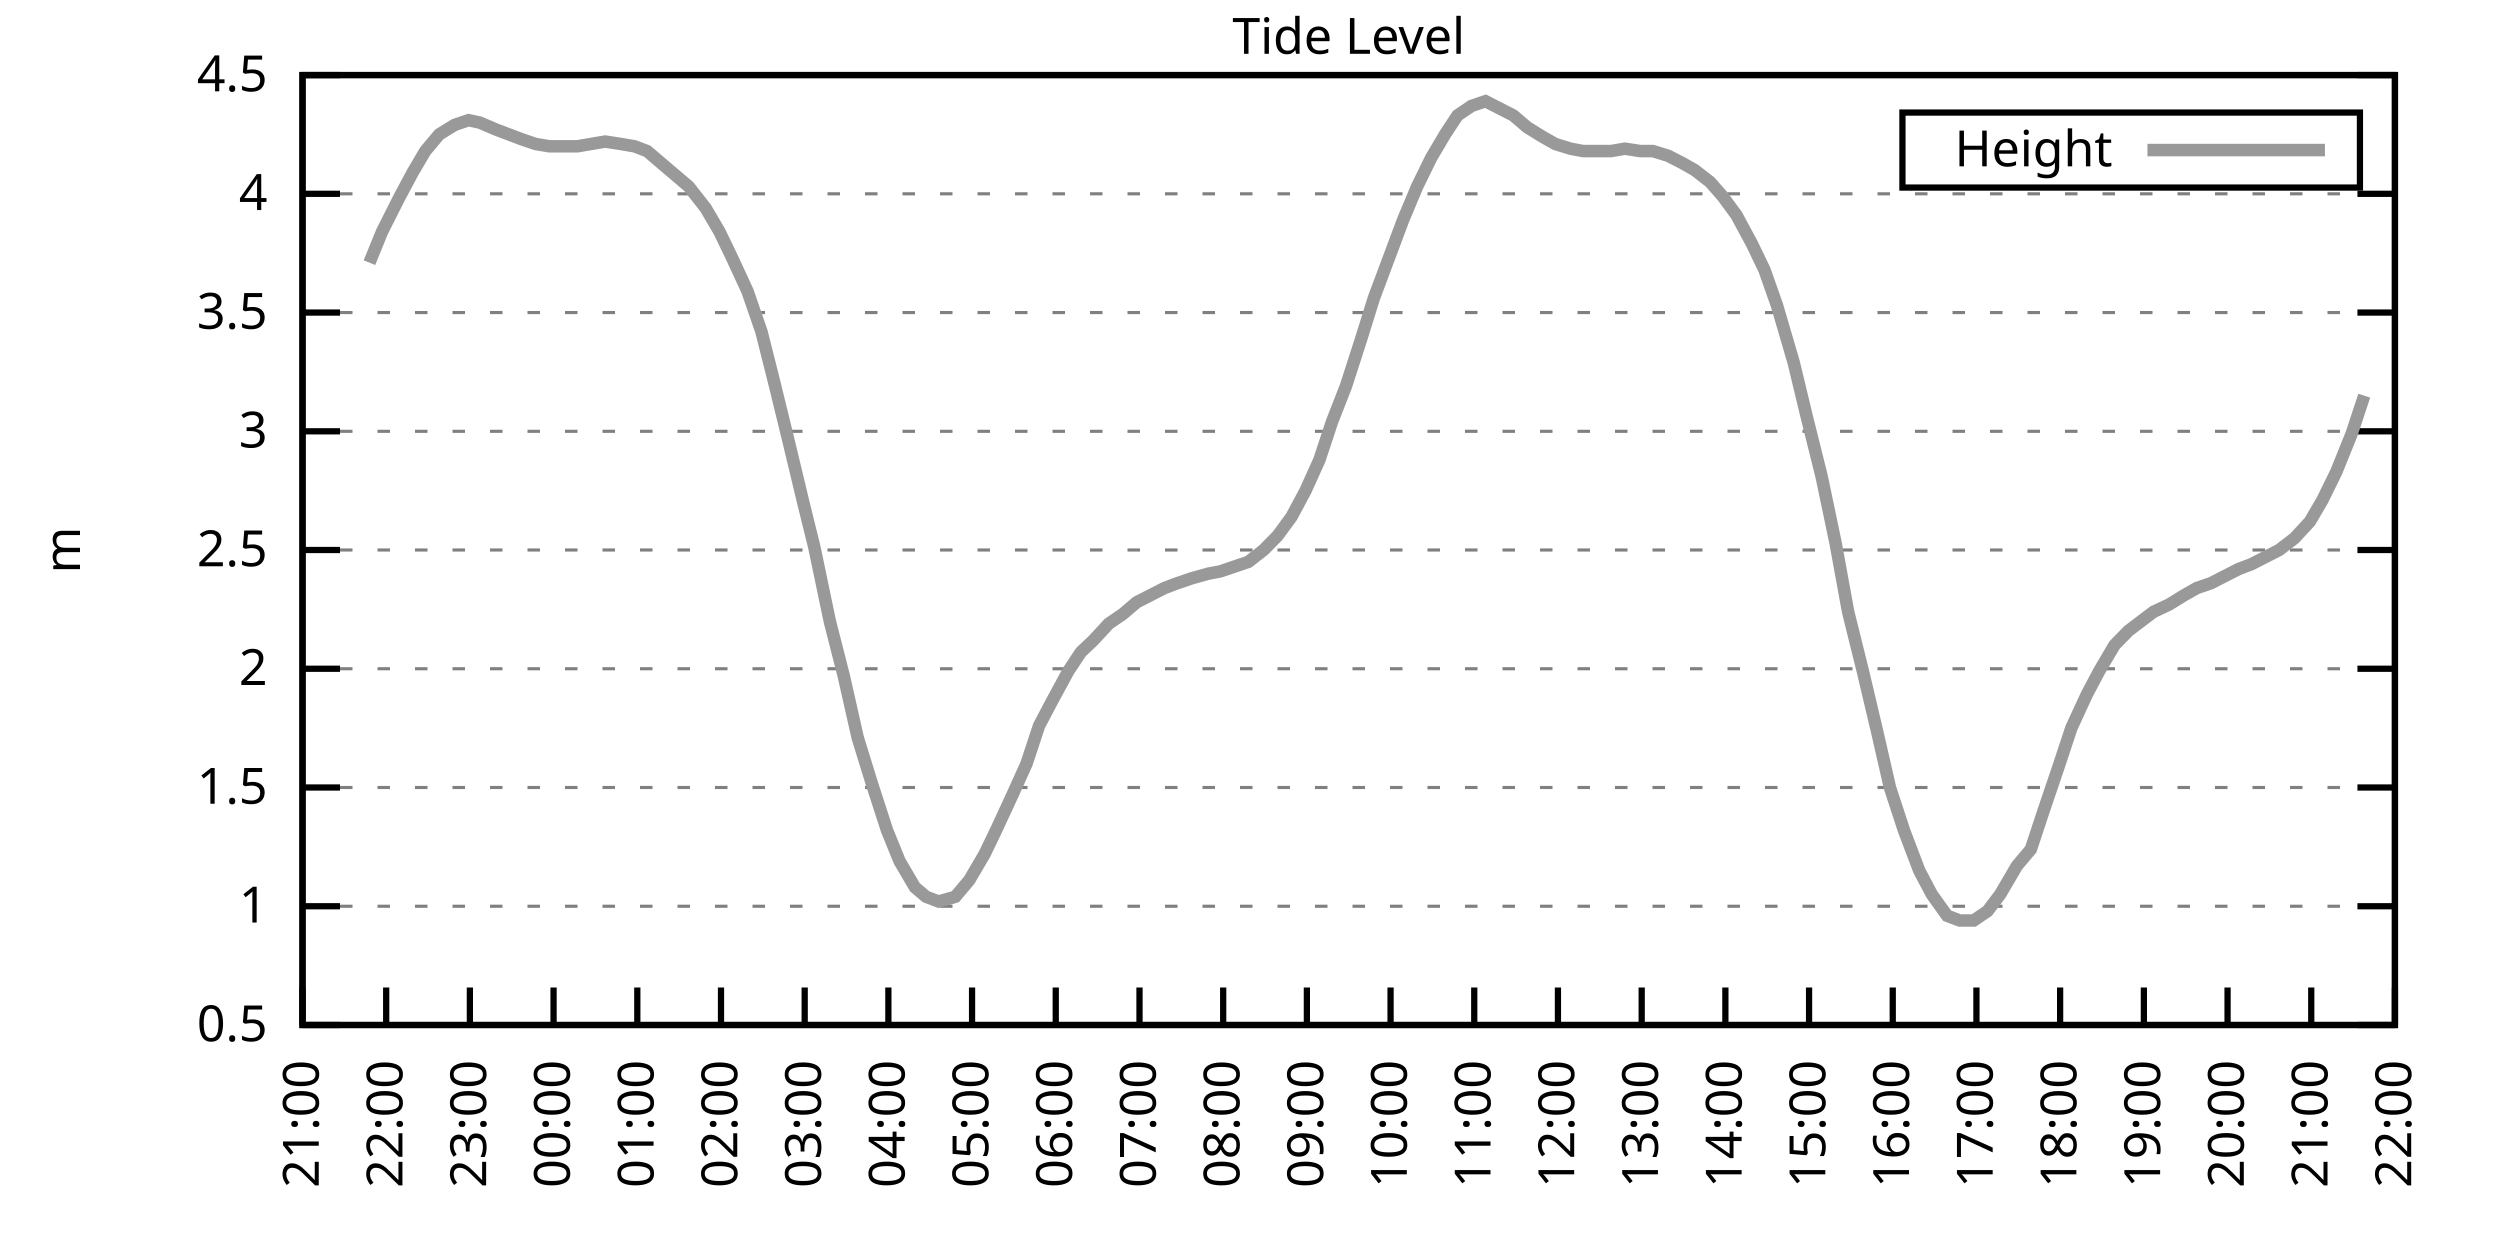
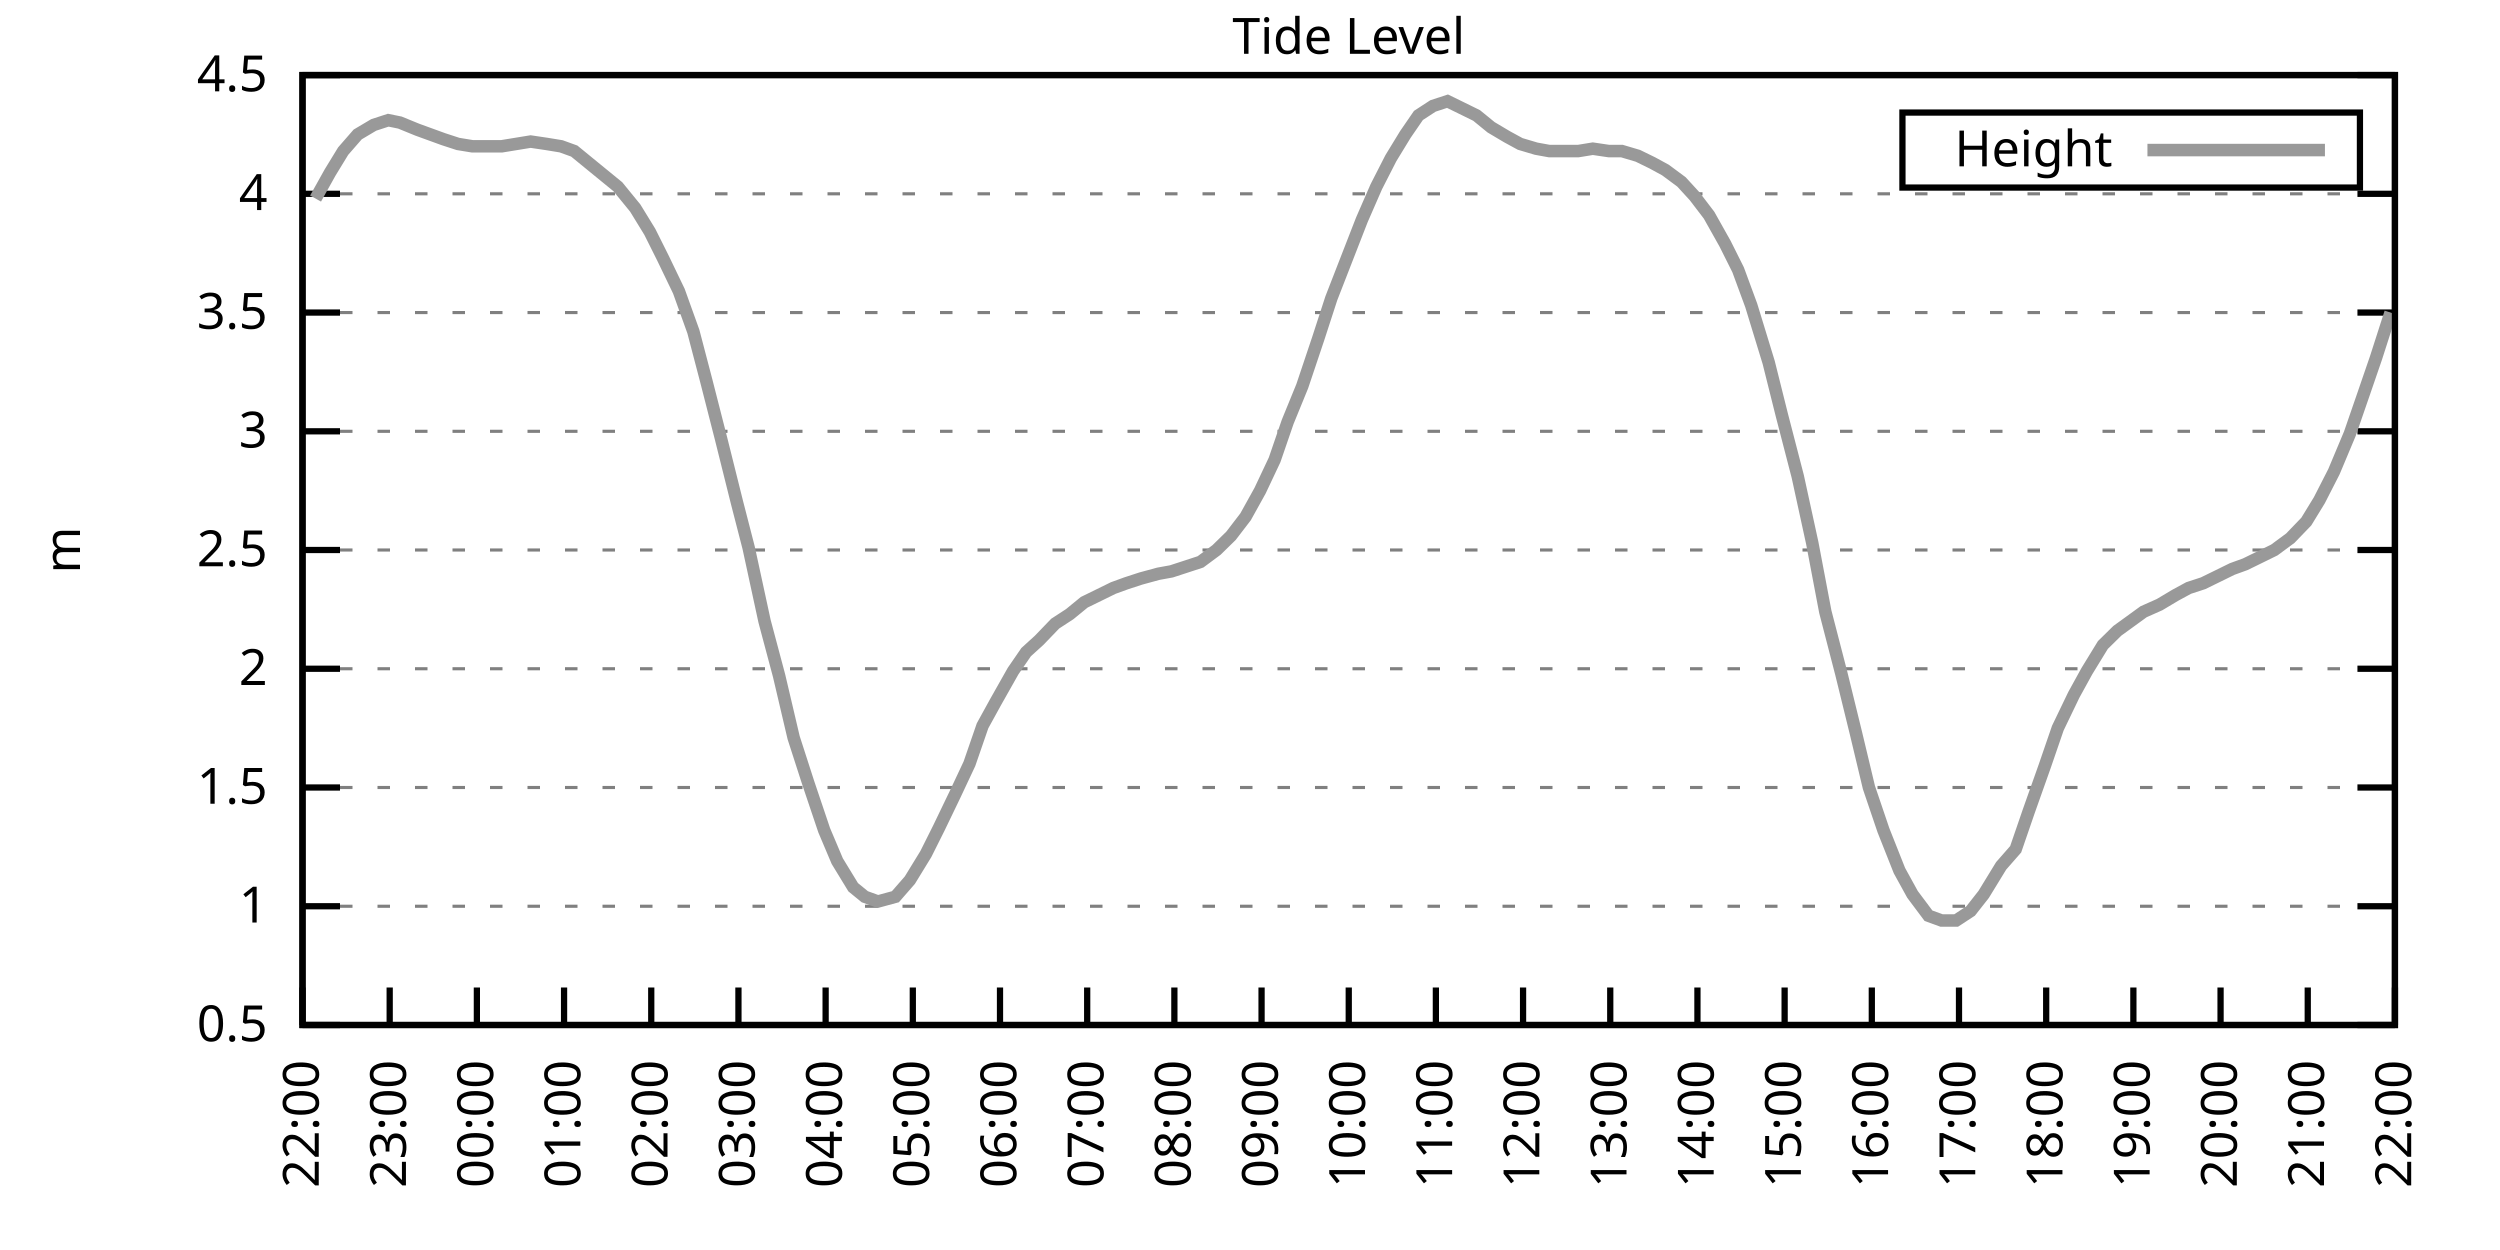
<svg xmlns="http://www.w3.org/2000/svg" xmlns:xlink="http://www.w3.org/1999/xlink" width="400" height="200" viewBox="0 0 400 200">
  <g id="gnuplot_canvas">
    <rect x="0" y="0" width="400" height="200" fill="none" />
    <defs>
      <circle id="gpDot" r="0.5" stroke-width="0.5" stroke="currentColor" />
      <path id="gpPt0" stroke-width="0.333" stroke="currentColor" d="M-1,0 h2 M0,-1 v2" />
      <path id="gpPt1" stroke-width="0.333" stroke="currentColor" d="M-1,-1 L1,1 M1,-1 L-1,1" />
      <path id="gpPt2" stroke-width="0.333" stroke="currentColor" d="M-1,0 L1,0 M0,-1 L0,1 M-1,-1 L1,1 M-1,1 L1,-1" />
      <rect id="gpPt3" stroke-width="0.333" stroke="currentColor" x="-1" y="-1" width="2" height="2" />
      <rect id="gpPt4" stroke-width="0.333" stroke="currentColor" fill="currentColor" x="-1" y="-1" width="2" height="2" />
      <circle id="gpPt5" stroke-width="0.333" stroke="currentColor" cx="0" cy="0" r="1" />
      <use xlink:href="#gpPt5" id="gpPt6" fill="currentColor" stroke="none" />
      <path id="gpPt7" stroke-width="0.333" stroke="currentColor" d="M0,-1.33 L-1.33,0.67 L1.33,0.67 z" />
      <use xlink:href="#gpPt7" id="gpPt8" fill="currentColor" stroke="none" />
      <use xlink:href="#gpPt7" id="gpPt9" stroke="currentColor" transform="rotate(180)" />
      <use xlink:href="#gpPt9" id="gpPt10" fill="currentColor" stroke="none" />
      <use xlink:href="#gpPt3" id="gpPt11" stroke="currentColor" transform="rotate(45)" />
      <use xlink:href="#gpPt11" id="gpPt12" fill="currentColor" stroke="none" />
      <path id="gpPt13" stroke-width="0.333" stroke="currentColor" d="M0,1.330 L1.265,0.411 L0.782,-1.067 L-0.782,-1.076 L-1.265,0.411 z" />
      <use xlink:href="#gpPt13" id="gpPt14" fill="currentColor" stroke="none" />
      <filter id="textbox" filterUnits="objectBoundingBox" x="0" y="0" height="1" width="1">
        <feFlood flood-color="white" flood-opacity="1" result="bgnd" />
        <feComposite in="SourceGraphic" in2="bgnd" operator="atop" />
      </filter>
      <filter id="greybox" filterUnits="objectBoundingBox" x="0" y="0" height="1" width="1">
        <feFlood flood-color="lightgrey" flood-opacity="1" result="grey" />
        <feComposite in="SourceGraphic" in2="grey" operator="atop" />
      </filter>
    </defs>
    <g fill="none" color="white" stroke="currentColor" stroke-width="1.00" stroke-linecap="butt" stroke-linejoin="miter">
</g>
    <g fill="none" color="black" stroke="currentColor" stroke-width="1.00" stroke-linecap="butt" stroke-linejoin="miter">
      <g stroke="none" shape-rendering="crispEdges">
        <polygon fill="rgb(255, 255, 255)" points="48.40,164.00 383.18,164.00 383.18,12.02 48.40,12.02 " />
      </g>
    </g>
    <g fill="none" color="black" stroke="currentColor" stroke-width="1.00" stroke-linecap="butt" stroke-linejoin="miter">
</g>
    <g fill="none" color="black" stroke="black" stroke-width="0.50" stroke-linecap="butt" stroke-linejoin="miter">
</g>
    <g fill="none" color="gray" stroke="currentColor" stroke-width="0.50" stroke-linecap="butt" stroke-linejoin="miter">
      <path stroke="gray" stroke-dasharray="2,4" class="gridline" d="M48.40,164.00 L383.19,164.00  " />
    </g>
    <g fill="none" color="gray" stroke="gray" stroke-width="1.00" stroke-linecap="butt" stroke-linejoin="miter">
</g>
    <g fill="none" color="black" stroke="currentColor" stroke-width="1.00" stroke-linecap="butt" stroke-linejoin="miter">
      <path stroke="black" d="M48.40,164.00 L54.40,164.00 M383.19,164.00 L377.19,164.00  " />
      <g transform="translate(42.80,166.60)" stroke="none" fill="black" font-family="Sans" font-size="8.00" text-anchor="end">
        <text>
          <tspan font-family="Sans"> 0.5</tspan>
        </text>
      </g>
    </g>
    <g fill="none" color="black" stroke="currentColor" stroke-width="1.00" stroke-linecap="butt" stroke-linejoin="miter">
</g>
    <g fill="none" color="black" stroke="black" stroke-width="0.50" stroke-linecap="butt" stroke-linejoin="miter">
</g>
    <g fill="none" color="gray" stroke="currentColor" stroke-width="0.50" stroke-linecap="butt" stroke-linejoin="miter">
      <path stroke="gray" stroke-dasharray="2,4" class="gridline" d="M48.40,145.00 L383.19,145.00  " />
    </g>
    <g fill="none" color="gray" stroke="gray" stroke-width="1.00" stroke-linecap="butt" stroke-linejoin="miter">
</g>
    <g fill="none" color="black" stroke="currentColor" stroke-width="1.00" stroke-linecap="butt" stroke-linejoin="miter">
      <path stroke="black" d="M48.40,145.00 L54.40,145.00 M383.19,145.00 L377.19,145.00  " />
      <g transform="translate(42.80,147.60)" stroke="none" fill="black" font-family="Sans" font-size="8.00" text-anchor="end">
        <text>
          <tspan font-family="Sans"> 1</tspan>
        </text>
      </g>
    </g>
    <g fill="none" color="black" stroke="currentColor" stroke-width="1.00" stroke-linecap="butt" stroke-linejoin="miter">
</g>
    <g fill="none" color="black" stroke="black" stroke-width="0.50" stroke-linecap="butt" stroke-linejoin="miter">
</g>
    <g fill="none" color="gray" stroke="currentColor" stroke-width="0.50" stroke-linecap="butt" stroke-linejoin="miter">
      <path stroke="gray" stroke-dasharray="2,4" class="gridline" d="M48.40,126.00 L383.19,126.00  " />
    </g>
    <g fill="none" color="gray" stroke="gray" stroke-width="1.00" stroke-linecap="butt" stroke-linejoin="miter">
</g>
    <g fill="none" color="black" stroke="currentColor" stroke-width="1.00" stroke-linecap="butt" stroke-linejoin="miter">
      <path stroke="black" d="M48.40,126.00 L54.40,126.00 M383.19,126.00 L377.19,126.00  " />
      <g transform="translate(42.80,128.60)" stroke="none" fill="black" font-family="Sans" font-size="8.00" text-anchor="end">
        <text>
          <tspan font-family="Sans"> 1.5</tspan>
        </text>
      </g>
    </g>
    <g fill="none" color="black" stroke="currentColor" stroke-width="1.00" stroke-linecap="butt" stroke-linejoin="miter">
</g>
    <g fill="none" color="black" stroke="black" stroke-width="0.50" stroke-linecap="butt" stroke-linejoin="miter">
</g>
    <g fill="none" color="gray" stroke="currentColor" stroke-width="0.50" stroke-linecap="butt" stroke-linejoin="miter">
      <path stroke="gray" stroke-dasharray="2,4" class="gridline" d="M48.40,107.00 L383.19,107.00  " />
    </g>
    <g fill="none" color="gray" stroke="gray" stroke-width="1.00" stroke-linecap="butt" stroke-linejoin="miter">
</g>
    <g fill="none" color="black" stroke="currentColor" stroke-width="1.00" stroke-linecap="butt" stroke-linejoin="miter">
      <path stroke="black" d="M48.40,107.00 L54.40,107.00 M383.19,107.00 L377.19,107.00  " />
      <g transform="translate(42.80,109.60)" stroke="none" fill="black" font-family="Sans" font-size="8.00" text-anchor="end">
        <text>
          <tspan font-family="Sans"> 2</tspan>
        </text>
      </g>
    </g>
    <g fill="none" color="black" stroke="currentColor" stroke-width="1.00" stroke-linecap="butt" stroke-linejoin="miter">
</g>
    <g fill="none" color="black" stroke="black" stroke-width="0.50" stroke-linecap="butt" stroke-linejoin="miter">
</g>
    <g fill="none" color="gray" stroke="currentColor" stroke-width="0.50" stroke-linecap="butt" stroke-linejoin="miter">
      <path stroke="gray" stroke-dasharray="2,4" class="gridline" d="M48.40,88.00 L383.19,88.00  " />
    </g>
    <g fill="none" color="gray" stroke="gray" stroke-width="1.00" stroke-linecap="butt" stroke-linejoin="miter">
</g>
    <g fill="none" color="black" stroke="currentColor" stroke-width="1.00" stroke-linecap="butt" stroke-linejoin="miter">
      <path stroke="black" d="M48.40,88.00 L54.40,88.00 M383.19,88.00 L377.19,88.00  " />
      <g transform="translate(42.80,90.60)" stroke="none" fill="black" font-family="Sans" font-size="8.00" text-anchor="end">
        <text>
          <tspan font-family="Sans"> 2.5</tspan>
        </text>
      </g>
    </g>
    <g fill="none" color="black" stroke="currentColor" stroke-width="1.00" stroke-linecap="butt" stroke-linejoin="miter">
</g>
    <g fill="none" color="black" stroke="black" stroke-width="0.50" stroke-linecap="butt" stroke-linejoin="miter">
</g>
    <g fill="none" color="gray" stroke="currentColor" stroke-width="0.50" stroke-linecap="butt" stroke-linejoin="miter">
      <path stroke="gray" stroke-dasharray="2,4" class="gridline" d="M48.40,69.01 L383.19,69.01  " />
    </g>
    <g fill="none" color="gray" stroke="gray" stroke-width="1.00" stroke-linecap="butt" stroke-linejoin="miter">
</g>
    <g fill="none" color="black" stroke="currentColor" stroke-width="1.00" stroke-linecap="butt" stroke-linejoin="miter">
      <path stroke="black" d="M48.40,69.01 L54.40,69.01 M383.19,69.01 L377.19,69.01  " />
      <g transform="translate(42.80,71.61)" stroke="none" fill="black" font-family="Sans" font-size="8.00" text-anchor="end">
        <text>
          <tspan font-family="Sans"> 3</tspan>
        </text>
      </g>
    </g>
    <g fill="none" color="black" stroke="currentColor" stroke-width="1.00" stroke-linecap="butt" stroke-linejoin="miter">
</g>
    <g fill="none" color="black" stroke="black" stroke-width="0.50" stroke-linecap="butt" stroke-linejoin="miter">
</g>
    <g fill="none" color="gray" stroke="currentColor" stroke-width="0.50" stroke-linecap="butt" stroke-linejoin="miter">
      <path stroke="gray" stroke-dasharray="2,4" class="gridline" d="M48.40,50.01 L383.19,50.01  " />
    </g>
    <g fill="none" color="gray" stroke="gray" stroke-width="1.00" stroke-linecap="butt" stroke-linejoin="miter">
</g>
    <g fill="none" color="black" stroke="currentColor" stroke-width="1.00" stroke-linecap="butt" stroke-linejoin="miter">
      <path stroke="black" d="M48.40,50.01 L54.40,50.01 M383.19,50.01 L377.19,50.01  " />
      <g transform="translate(42.80,52.61)" stroke="none" fill="black" font-family="Sans" font-size="8.00" text-anchor="end">
        <text>
          <tspan font-family="Sans"> 3.5</tspan>
        </text>
      </g>
    </g>
    <g fill="none" color="black" stroke="currentColor" stroke-width="1.00" stroke-linecap="butt" stroke-linejoin="miter">
</g>
    <g fill="none" color="black" stroke="black" stroke-width="0.50" stroke-linecap="butt" stroke-linejoin="miter">
</g>
    <g fill="none" color="gray" stroke="currentColor" stroke-width="0.50" stroke-linecap="butt" stroke-linejoin="miter">
      <path stroke="gray" stroke-dasharray="2,4" class="gridline" d="M48.40,31.01 L383.19,31.01  " />
    </g>
    <g fill="none" color="gray" stroke="gray" stroke-width="1.00" stroke-linecap="butt" stroke-linejoin="miter">
</g>
    <g fill="none" color="black" stroke="currentColor" stroke-width="1.00" stroke-linecap="butt" stroke-linejoin="miter">
      <path stroke="black" d="M48.40,31.01 L54.40,31.01 M383.19,31.01 L377.19,31.01  " />
      <g transform="translate(42.80,33.61)" stroke="none" fill="black" font-family="Sans" font-size="8.00" text-anchor="end">
        <text>
          <tspan font-family="Sans"> 4</tspan>
        </text>
      </g>
    </g>
    <g fill="none" color="black" stroke="currentColor" stroke-width="1.00" stroke-linecap="butt" stroke-linejoin="miter">
</g>
    <g fill="none" color="black" stroke="black" stroke-width="0.50" stroke-linecap="butt" stroke-linejoin="miter">
</g>
    <g fill="none" color="gray" stroke="currentColor" stroke-width="0.50" stroke-linecap="butt" stroke-linejoin="miter">
      <path stroke="gray" stroke-dasharray="2,4" class="gridline" d="M48.40,12.01 L383.19,12.01  " />
    </g>
    <g fill="none" color="gray" stroke="gray" stroke-width="1.00" stroke-linecap="butt" stroke-linejoin="miter">
</g>
    <g fill="none" color="black" stroke="currentColor" stroke-width="1.00" stroke-linecap="butt" stroke-linejoin="miter">
      <path stroke="black" d="M48.40,12.01 L54.40,12.01 M383.19,12.01 L377.19,12.01  " />
      <g transform="translate(42.80,14.61)" stroke="none" fill="black" font-family="Sans" font-size="8.00" text-anchor="end">
        <text>
          <tspan font-family="Sans"> 4.5</tspan>
        </text>
      </g>
    </g>
    <g fill="none" color="black" stroke="currentColor" stroke-width="1.00" stroke-linecap="butt" stroke-linejoin="miter">
      <path stroke="black" d="M48.40,164.00 L48.40,158.00  " />
      <g transform="translate(51.00,169.60) rotate(270.00)" stroke="none" fill="black" font-family="Sans" font-size="8.00" text-anchor="end">
        <text>
-           <tspan font-family="Sans">21:00</tspan>
-         </text>
-       </g>
-     </g>
-     <g fill="none" color="black" stroke="currentColor" stroke-width="1.00" stroke-linecap="butt" stroke-linejoin="miter">
-       <path stroke="black" d="M61.79,164.00 L61.79,158.00  " />
-       <g transform="translate(64.39,169.60) rotate(270.00)" stroke="none" fill="black" font-family="Sans" font-size="8.00" text-anchor="end">
-         <text>
          <tspan font-family="Sans">22:00</tspan>
        </text>
      </g>
    </g>
    <g fill="none" color="black" stroke="currentColor" stroke-width="1.00" stroke-linecap="butt" stroke-linejoin="miter">
-       <path stroke="black" d="M75.18,164.00 L75.18,158.00  " />
-       <g transform="translate(77.78,169.60) rotate(270.00)" stroke="none" fill="black" font-family="Sans" font-size="8.00" text-anchor="end">
+       <path stroke="black" d="M62.35,164.00 L62.35,158.00  " />
+       <g transform="translate(64.95,169.60) rotate(270.00)" stroke="none" fill="black" font-family="Sans" font-size="8.00" text-anchor="end">
        <text>
          <tspan font-family="Sans">23:00</tspan>
        </text>
      </g>
    </g>
    <g fill="none" color="black" stroke="currentColor" stroke-width="1.00" stroke-linecap="butt" stroke-linejoin="miter">
-       <path stroke="black" d="M88.57,164.00 L88.57,158.00  " />
-       <g transform="translate(91.17,169.60) rotate(270.00)" stroke="none" fill="black" font-family="Sans" font-size="8.00" text-anchor="end">
+       <path stroke="black" d="M76.30,164.00 L76.30,158.00  " />
+       <g transform="translate(78.90,169.60) rotate(270.00)" stroke="none" fill="black" font-family="Sans" font-size="8.00" text-anchor="end">
        <text>
          <tspan font-family="Sans">00:00</tspan>
        </text>
      </g>
    </g>
    <g fill="none" color="black" stroke="currentColor" stroke-width="1.00" stroke-linecap="butt" stroke-linejoin="miter">
-       <path stroke="black" d="M101.97,164.00 L101.97,158.00  " />
-       <g transform="translate(104.57,169.60) rotate(270.00)" stroke="none" fill="black" font-family="Sans" font-size="8.00" text-anchor="end">
+       <path stroke="black" d="M90.25,164.00 L90.25,158.00  " />
+       <g transform="translate(92.85,169.60) rotate(270.00)" stroke="none" fill="black" font-family="Sans" font-size="8.00" text-anchor="end">
        <text>
          <tspan font-family="Sans">01:00</tspan>
        </text>
      </g>
    </g>
    <g fill="none" color="black" stroke="currentColor" stroke-width="1.00" stroke-linecap="butt" stroke-linejoin="miter">
-       <path stroke="black" d="M115.36,164.00 L115.36,158.00  " />
-       <g transform="translate(117.96,169.60) rotate(270.00)" stroke="none" fill="black" font-family="Sans" font-size="8.00" text-anchor="end">
+       <path stroke="black" d="M104.20,164.00 L104.20,158.00  " />
+       <g transform="translate(106.80,169.60) rotate(270.00)" stroke="none" fill="black" font-family="Sans" font-size="8.00" text-anchor="end">
        <text>
          <tspan font-family="Sans">02:00</tspan>
        </text>
      </g>
    </g>
    <g fill="none" color="black" stroke="currentColor" stroke-width="1.00" stroke-linecap="butt" stroke-linejoin="miter">
-       <path stroke="black" d="M128.75,164.00 L128.75,158.00  " />
-       <g transform="translate(131.35,169.60) rotate(270.00)" stroke="none" fill="black" font-family="Sans" font-size="8.00" text-anchor="end">
+       <path stroke="black" d="M118.15,164.00 L118.15,158.00  " />
+       <g transform="translate(120.75,169.60) rotate(270.00)" stroke="none" fill="black" font-family="Sans" font-size="8.00" text-anchor="end">
        <text>
          <tspan font-family="Sans">03:00</tspan>
        </text>
      </g>
    </g>
    <g fill="none" color="black" stroke="currentColor" stroke-width="1.00" stroke-linecap="butt" stroke-linejoin="miter">
-       <path stroke="black" d="M142.14,164.00 L142.14,158.00  " />
-       <g transform="translate(144.74,169.60) rotate(270.00)" stroke="none" fill="black" font-family="Sans" font-size="8.00" text-anchor="end">
+       <path stroke="black" d="M132.10,164.00 L132.10,158.00  " />
+       <g transform="translate(134.70,169.60) rotate(270.00)" stroke="none" fill="black" font-family="Sans" font-size="8.00" text-anchor="end">
        <text>
          <tspan font-family="Sans">04:00</tspan>
        </text>
      </g>
    </g>
    <g fill="none" color="black" stroke="currentColor" stroke-width="1.00" stroke-linecap="butt" stroke-linejoin="miter">
-       <path stroke="black" d="M155.53,164.00 L155.53,158.00  " />
-       <g transform="translate(158.13,169.60) rotate(270.00)" stroke="none" fill="black" font-family="Sans" font-size="8.00" text-anchor="end">
+       <path stroke="black" d="M146.05,164.00 L146.05,158.00  " />
+       <g transform="translate(148.65,169.60) rotate(270.00)" stroke="none" fill="black" font-family="Sans" font-size="8.00" text-anchor="end">
        <text>
          <tspan font-family="Sans">05:00</tspan>
        </text>
      </g>
    </g>
    <g fill="none" color="black" stroke="currentColor" stroke-width="1.00" stroke-linecap="butt" stroke-linejoin="miter">
-       <path stroke="black" d="M168.92,164.00 L168.92,158.00  " />
-       <g transform="translate(171.52,169.60) rotate(270.00)" stroke="none" fill="black" font-family="Sans" font-size="8.00" text-anchor="end">
+       <path stroke="black" d="M160.00,164.00 L160.00,158.00  " />
+       <g transform="translate(162.60,169.60) rotate(270.00)" stroke="none" fill="black" font-family="Sans" font-size="8.00" text-anchor="end">
        <text>
          <tspan font-family="Sans">06:00</tspan>
        </text>
      </g>
    </g>
    <g fill="none" color="black" stroke="currentColor" stroke-width="1.00" stroke-linecap="butt" stroke-linejoin="miter">
-       <path stroke="black" d="M182.32,164.00 L182.32,158.00  " />
-       <g transform="translate(184.92,169.60) rotate(270.00)" stroke="none" fill="black" font-family="Sans" font-size="8.00" text-anchor="end">
+       <path stroke="black" d="M173.95,164.00 L173.95,158.00  " />
+       <g transform="translate(176.55,169.60) rotate(270.00)" stroke="none" fill="black" font-family="Sans" font-size="8.00" text-anchor="end">
        <text>
          <tspan font-family="Sans">07:00</tspan>
        </text>
      </g>
    </g>
    <g fill="none" color="black" stroke="currentColor" stroke-width="1.00" stroke-linecap="butt" stroke-linejoin="miter">
-       <path stroke="black" d="M195.71,164.00 L195.71,158.00  " />
-       <g transform="translate(198.31,169.60) rotate(270.00)" stroke="none" fill="black" font-family="Sans" font-size="8.00" text-anchor="end">
+       <path stroke="black" d="M187.90,164.00 L187.90,158.00  " />
+       <g transform="translate(190.50,169.60) rotate(270.00)" stroke="none" fill="black" font-family="Sans" font-size="8.00" text-anchor="end">
        <text>
          <tspan font-family="Sans">08:00</tspan>
        </text>
      </g>
    </g>
    <g fill="none" color="black" stroke="currentColor" stroke-width="1.00" stroke-linecap="butt" stroke-linejoin="miter">
-       <path stroke="black" d="M209.10,164.00 L209.10,158.00  " />
-       <g transform="translate(211.70,169.60) rotate(270.00)" stroke="none" fill="black" font-family="Sans" font-size="8.00" text-anchor="end">
+       <path stroke="black" d="M201.85,164.00 L201.85,158.00  " />
+       <g transform="translate(204.45,169.60) rotate(270.00)" stroke="none" fill="black" font-family="Sans" font-size="8.00" text-anchor="end">
        <text>
          <tspan font-family="Sans">09:00</tspan>
        </text>
      </g>
    </g>
    <g fill="none" color="black" stroke="currentColor" stroke-width="1.00" stroke-linecap="butt" stroke-linejoin="miter">
-       <path stroke="black" d="M222.49,164.00 L222.49,158.00  " />
-       <g transform="translate(225.09,169.60) rotate(270.00)" stroke="none" fill="black" font-family="Sans" font-size="8.00" text-anchor="end">
+       <path stroke="black" d="M215.80,164.00 L215.80,158.00  " />
+       <g transform="translate(218.40,169.60) rotate(270.00)" stroke="none" fill="black" font-family="Sans" font-size="8.00" text-anchor="end">
        <text>
          <tspan font-family="Sans">10:00</tspan>
        </text>
      </g>
    </g>
    <g fill="none" color="black" stroke="currentColor" stroke-width="1.00" stroke-linecap="butt" stroke-linejoin="miter">
-       <path stroke="black" d="M235.88,164.00 L235.88,158.00  " />
-       <g transform="translate(238.48,169.60) rotate(270.00)" stroke="none" fill="black" font-family="Sans" font-size="8.00" text-anchor="end">
+       <path stroke="black" d="M229.74,164.00 L229.74,158.00  " />
+       <g transform="translate(232.34,169.60) rotate(270.00)" stroke="none" fill="black" font-family="Sans" font-size="8.00" text-anchor="end">
        <text>
          <tspan font-family="Sans">11:00</tspan>
        </text>
      </g>
    </g>
    <g fill="none" color="black" stroke="currentColor" stroke-width="1.00" stroke-linecap="butt" stroke-linejoin="miter">
-       <path stroke="black" d="M249.27,164.00 L249.27,158.00  " />
-       <g transform="translate(251.87,169.60) rotate(270.00)" stroke="none" fill="black" font-family="Sans" font-size="8.00" text-anchor="end">
+       <path stroke="black" d="M243.69,164.00 L243.69,158.00  " />
+       <g transform="translate(246.29,169.60) rotate(270.00)" stroke="none" fill="black" font-family="Sans" font-size="8.00" text-anchor="end">
        <text>
          <tspan font-family="Sans">12:00</tspan>
        </text>
      </g>
    </g>
    <g fill="none" color="black" stroke="currentColor" stroke-width="1.00" stroke-linecap="butt" stroke-linejoin="miter">
-       <path stroke="black" d="M262.67,164.00 L262.67,158.00  " />
-       <g transform="translate(265.27,169.60) rotate(270.00)" stroke="none" fill="black" font-family="Sans" font-size="8.00" text-anchor="end">
+       <path stroke="black" d="M257.64,164.00 L257.64,158.00  " />
+       <g transform="translate(260.24,169.60) rotate(270.00)" stroke="none" fill="black" font-family="Sans" font-size="8.00" text-anchor="end">
        <text>
          <tspan font-family="Sans">13:00</tspan>
        </text>
      </g>
    </g>
    <g fill="none" color="black" stroke="currentColor" stroke-width="1.00" stroke-linecap="butt" stroke-linejoin="miter">
-       <path stroke="black" d="M276.06,164.00 L276.06,158.00  " />
-       <g transform="translate(278.66,169.60) rotate(270.00)" stroke="none" fill="black" font-family="Sans" font-size="8.00" text-anchor="end">
+       <path stroke="black" d="M271.59,164.00 L271.59,158.00  " />
+       <g transform="translate(274.19,169.60) rotate(270.00)" stroke="none" fill="black" font-family="Sans" font-size="8.00" text-anchor="end">
        <text>
          <tspan font-family="Sans">14:00</tspan>
        </text>
      </g>
    </g>
    <g fill="none" color="black" stroke="currentColor" stroke-width="1.00" stroke-linecap="butt" stroke-linejoin="miter">
-       <path stroke="black" d="M289.45,164.00 L289.45,158.00  " />
-       <g transform="translate(292.05,169.60) rotate(270.00)" stroke="none" fill="black" font-family="Sans" font-size="8.00" text-anchor="end">
+       <path stroke="black" d="M285.54,164.00 L285.54,158.00  " />
+       <g transform="translate(288.14,169.60) rotate(270.00)" stroke="none" fill="black" font-family="Sans" font-size="8.00" text-anchor="end">
        <text>
          <tspan font-family="Sans">15:00</tspan>
        </text>
      </g>
    </g>
    <g fill="none" color="black" stroke="currentColor" stroke-width="1.00" stroke-linecap="butt" stroke-linejoin="miter">
-       <path stroke="black" d="M302.84,164.00 L302.84,158.00  " />
-       <g transform="translate(305.44,169.60) rotate(270.00)" stroke="none" fill="black" font-family="Sans" font-size="8.00" text-anchor="end">
+       <path stroke="black" d="M299.49,164.00 L299.49,158.00  " />
+       <g transform="translate(302.09,169.60) rotate(270.00)" stroke="none" fill="black" font-family="Sans" font-size="8.00" text-anchor="end">
        <text>
          <tspan font-family="Sans">16:00</tspan>
        </text>
      </g>
    </g>
    <g fill="none" color="black" stroke="currentColor" stroke-width="1.00" stroke-linecap="butt" stroke-linejoin="miter">
-       <path stroke="black" d="M316.23,164.00 L316.23,158.00  " />
-       <g transform="translate(318.83,169.60) rotate(270.00)" stroke="none" fill="black" font-family="Sans" font-size="8.00" text-anchor="end">
+       <path stroke="black" d="M313.44,164.00 L313.44,158.00  " />
+       <g transform="translate(316.04,169.60) rotate(270.00)" stroke="none" fill="black" font-family="Sans" font-size="8.00" text-anchor="end">
        <text>
          <tspan font-family="Sans">17:00</tspan>
        </text>
      </g>
    </g>
    <g fill="none" color="black" stroke="currentColor" stroke-width="1.00" stroke-linecap="butt" stroke-linejoin="miter">
-       <path stroke="black" d="M329.62,164.00 L329.62,158.00  " />
-       <g transform="translate(332.22,169.60) rotate(270.00)" stroke="none" fill="black" font-family="Sans" font-size="8.00" text-anchor="end">
+       <path stroke="black" d="M327.39,164.00 L327.39,158.00  " />
+       <g transform="translate(329.99,169.60) rotate(270.00)" stroke="none" fill="black" font-family="Sans" font-size="8.00" text-anchor="end">
        <text>
          <tspan font-family="Sans">18:00</tspan>
        </text>
      </g>
    </g>
    <g fill="none" color="black" stroke="currentColor" stroke-width="1.00" stroke-linecap="butt" stroke-linejoin="miter">
-       <path stroke="black" d="M343.02,164.00 L343.02,158.00  " />
-       <g transform="translate(345.62,169.60) rotate(270.00)" stroke="none" fill="black" font-family="Sans" font-size="8.00" text-anchor="end">
+       <path stroke="black" d="M341.34,164.00 L341.34,158.00  " />
+       <g transform="translate(343.94,169.60) rotate(270.00)" stroke="none" fill="black" font-family="Sans" font-size="8.00" text-anchor="end">
        <text>
          <tspan font-family="Sans">19:00</tspan>
        </text>
      </g>
    </g>
    <g fill="none" color="black" stroke="currentColor" stroke-width="1.00" stroke-linecap="butt" stroke-linejoin="miter">
-       <path stroke="black" d="M356.41,164.00 L356.41,158.00  " />
-       <g transform="translate(359.01,169.60) rotate(270.00)" stroke="none" fill="black" font-family="Sans" font-size="8.00" text-anchor="end">
+       <path stroke="black" d="M355.29,164.00 L355.29,158.00  " />
+       <g transform="translate(357.89,169.60) rotate(270.00)" stroke="none" fill="black" font-family="Sans" font-size="8.00" text-anchor="end">
        <text>
          <tspan font-family="Sans">20:00</tspan>
        </text>
      </g>
    </g>
    <g fill="none" color="black" stroke="currentColor" stroke-width="1.00" stroke-linecap="butt" stroke-linejoin="miter">
-       <path stroke="black" d="M369.80,164.00 L369.80,158.00  " />
-       <g transform="translate(372.40,169.60) rotate(270.00)" stroke="none" fill="black" font-family="Sans" font-size="8.00" text-anchor="end">
+       <path stroke="black" d="M369.24,164.00 L369.24,158.00  " />
+       <g transform="translate(371.84,169.60) rotate(270.00)" stroke="none" fill="black" font-family="Sans" font-size="8.00" text-anchor="end">
        <text>
          <tspan font-family="Sans">21:00</tspan>
        </text>
      </g>
    </g>
    <g fill="none" color="black" stroke="currentColor" stroke-width="1.00" stroke-linecap="butt" stroke-linejoin="miter">
      <path stroke="black" d="M383.19,164.00 L383.19,158.00  " />
      <g transform="translate(385.79,169.60) rotate(270.00)" stroke="none" fill="black" font-family="Sans" font-size="8.00" text-anchor="end">
        <text>
          <tspan font-family="Sans">22:00</tspan>
        </text>
      </g>
    </g>
    <g fill="none" color="black" stroke="currentColor" stroke-width="1.00" stroke-linecap="butt" stroke-linejoin="miter">
</g>
    <g fill="none" color="black" stroke="currentColor" stroke-width="1.00" stroke-linecap="butt" stroke-linejoin="miter">
      <path stroke="black" d="M48.40,12.01 L48.40,164.00 L383.19,164.00 L383.19,12.01 L48.40,12.01 Z  " />
    </g>
    <g fill="none" color="black" stroke="currentColor" stroke-width="1.00" stroke-linecap="butt" stroke-linejoin="miter">
</g>
    <g fill="none" color="black" stroke="currentColor" stroke-width="1.00" stroke-linecap="butt" stroke-linejoin="miter">
      <path stroke="black" d="M304.39,30.01 L304.39,18.01 L377.59,18.01 L377.59,30.01 L304.39,30.01 Z  " />
    </g>
    <g id="Tide_level_plot_1">
      <g fill="none" color="white" stroke="black" stroke-width="2.00" stroke-linecap="butt" stroke-linejoin="miter">
</g>
      <g fill="none" color="black" stroke="currentColor" stroke-width="2.00" stroke-linecap="butt" stroke-linejoin="miter">
        <g transform="translate(337.99,26.61)" stroke="none" fill="black" font-family="Sans" font-size="8.00" text-anchor="end">
          <text>
            <tspan font-family="Sans">Height</tspan>
          </text>
        </g>
      </g>
      <g fill="none" color="black" stroke="currentColor" stroke-width="2.00" stroke-linecap="butt" stroke-linejoin="miter">
-         <path stroke="rgb(153, 153, 153)" d="M343.59,24.01 L371.99,24.01 M59.11,42.03 L61.12,37.09 L63.80,31.77 L66.03,27.59 L68.04,24.17 L70.27,21.51   L72.73,19.99 L74.96,19.23 L76.75,19.61 L79.42,20.75 L81.43,21.51 L83.44,22.27 L85.67,23.03 L87.91,23.41   L90.14,23.41 L92.37,23.41 L94.60,23.03 L96.83,22.65 L99.29,23.03 L101.52,23.41 L103.53,24.17 L105.76,26.07   L108.44,28.35 L110.22,29.87 L112.90,33.29 L115.13,37.09 L117.14,41.27 L119.60,46.59 L121.83,53.05 L123.84,61.03   L126.07,70.15 L128.53,80.41 L130.31,87.63 L132.77,99.40 L135.00,108.14 L137.23,118.02 L139.46,125.24 L141.92,132.84   L143.93,137.78 L146.38,141.96 L148.17,143.48 L150.18,144.24 L152.85,143.48 L155.09,140.82 L157.54,136.64 L159.55,132.46   L162.01,127.14 L164.24,122.20 L166.25,116.12 L168.25,112.32 L170.93,107.38 L172.94,104.34 L174.95,102.44 L177.41,99.78   L179.64,98.26 L181.87,96.36 L184.10,95.22 L186.33,94.08 L188.34,93.32 L190.57,92.56 L193.25,91.80 L195.26,91.42   L197.49,90.66 L199.73,89.90 L202.18,88.00 L204.41,85.73 L206.64,82.69 L208.88,78.51 L211.11,73.57 L213.12,67.49   L215.35,61.79 L217.80,54.19 L219.81,47.73 L224.50,35.19 L226.73,29.87 L228.96,25.31 L231.20,21.51 L233.20,18.47   L235.44,16.95 L237.67,16.19 L239.90,17.33 L242.13,18.47 L244.36,20.37 L246.82,21.89 L248.83,23.03 L251.28,23.79   L253.29,24.17 L255.52,24.17 L257.76,24.17 L259.99,23.79 L262.44,24.17 L264.45,24.17 L266.91,24.93 L269.14,26.07   L271.15,27.21 L273.60,29.11 L275.61,31.39 L277.84,34.43 L280.30,38.99 L282.31,43.17 L284.32,48.87 L286.99,57.99   L289.00,66.35 L291.46,76.23 L293.69,86.87 L295.70,97.88 L298.15,107.76 L300.39,117.26 L302.39,126.00 L304.63,132.84   L307.08,139.30 L309.09,143.10 L311.54,146.52 L313.55,147.28 L315.79,147.28 L318.02,145.76 L320.03,143.10 L322.70,138.54   L324.94,135.88 L326.95,129.80 L329.40,122.58 L331.41,116.50 L333.86,111.18 L335.87,107.38 L338.33,103.20 L340.56,100.92   L342.57,99.40 L344.58,97.88 L347.03,96.74 L349.49,95.22 L351.50,94.08 L353.73,93.32 L355.96,92.18 L358.19,91.04   L360.20,90.28 L362.43,89.14 L364.66,88.00 L367.12,86.11 L369.58,83.45 L371.58,80.03 L373.82,75.47 L376.27,69.39   L378.28,63.31  " />
+         <path stroke="rgb(153, 153, 153)" d="M343.59,24.01 L371.99,24.01 M50.49,31.77 L52.82,27.59 L54.91,24.17 L57.23,21.51 L59.79,19.99 L62.12,19.23   L63.98,19.61 L66.77,20.75 L68.86,21.51 L70.95,22.27 L73.28,23.03 L75.60,23.41 L77.93,23.41 L80.25,23.41   L82.58,23.03 L84.90,22.65 L87.46,23.03 L89.78,23.41 L91.88,24.17 L94.20,26.07 L96.99,28.35 L98.85,29.87   L101.64,33.29 L103.97,37.09 L106.06,41.27 L108.62,46.59 L110.94,53.05 L113.03,61.03 L115.36,70.15 L117.92,80.41   L119.78,87.63 L122.33,99.40 L124.66,108.14 L126.98,118.02 L129.31,125.24 L131.87,132.84 L133.96,137.78 L136.51,141.96   L138.37,143.48 L140.47,144.24 L143.26,143.48 L145.58,140.82 L148.14,136.64 L150.23,132.46 L152.79,127.14 L155.11,122.20   L157.21,116.12 L159.30,112.32 L162.09,107.38 L164.18,104.34 L166.27,102.44 L168.83,99.78 L171.16,98.26 L173.48,96.36   L175.81,95.22 L178.13,94.08 L180.22,93.32 L182.55,92.56 L185.34,91.80 L187.43,91.42 L189.76,90.66 L192.08,89.90   L194.64,88.00 L196.96,85.73 L199.29,82.69 L201.61,78.51 L203.94,73.57 L206.03,67.49 L208.36,61.79 L210.91,54.19   L213.01,47.73 L217.89,35.19 L220.21,29.87 L222.54,25.31 L224.86,21.51 L226.95,18.47 L229.28,16.95 L231.60,16.19   L233.93,17.33 L236.25,18.47 L238.58,20.37 L241.14,21.89 L243.23,23.03 L245.79,23.79 L247.88,24.17 L250.20,24.17   L252.53,24.17 L254.85,23.79 L257.41,24.17 L259.50,24.17 L262.06,24.93 L264.39,26.07 L266.48,27.21 L269.04,29.11   L271.13,31.39 L273.45,34.43 L276.01,38.99 L278.10,43.17 L280.20,48.87 L282.99,57.99 L285.08,66.35 L287.64,76.23   L289.96,86.87 L292.05,97.88 L294.61,107.76 L296.94,117.26 L299.03,126.00 L301.35,132.84 L303.91,139.30 L306.00,143.10   L308.56,146.52 L310.65,147.28 L312.98,147.28 L315.30,145.76 L317.39,143.10 L320.18,138.54 L322.51,135.88 L324.60,129.80   L327.16,122.58 L329.25,116.50 L331.81,111.18 L333.90,107.38 L336.46,103.20 L338.78,100.92 L340.88,99.40 L342.97,97.88   L345.53,96.74 L348.08,95.22 L350.18,94.08 L352.50,93.32 L354.83,92.18 L357.15,91.04 L359.24,90.28 L361.57,89.14   L363.89,88.00 L366.45,86.11 L369.01,83.45 L371.10,80.03 L373.43,75.47 L375.98,69.39 L378.08,63.31 L380.17,57.23   L382.49,50.01  " />
      </g>
    </g>
    <g fill="none" color="black" stroke="currentColor" stroke-width="2.00" stroke-linecap="butt" stroke-linejoin="miter">
</g>
    <g fill="none" color="black" stroke="black" stroke-width="1.00" stroke-linecap="butt" stroke-linejoin="miter">
</g>
    <g fill="none" color="black" stroke="currentColor" stroke-width="1.00" stroke-linecap="butt" stroke-linejoin="miter">
      <path stroke="black" d="M48.40,12.01 L48.40,164.00 L383.19,164.00 L383.19,12.01 L48.40,12.01 Z  " />
      <g transform="translate(12.80,88.01) rotate(270.00)" stroke="none" fill="black" font-family="Sans" font-size="8.00" text-anchor="middle">
        <text>
          <tspan font-family="Sans">m</tspan>
        </text>
      </g>
    </g>
    <g fill="none" color="black" stroke="currentColor" stroke-width="1.00" stroke-linecap="butt" stroke-linejoin="miter">
</g>
    <g fill="none" color="black" stroke="currentColor" stroke-width="1.00" stroke-linecap="butt" stroke-linejoin="miter">
      <g transform="translate(215.79,8.61)" stroke="none" fill="black" font-family="Sans" font-size="8.00" text-anchor="middle">
        <text>
          <tspan font-family="Sans">Tide Level</tspan>
        </text>
      </g>
    </g>
    <g fill="none" color="black" stroke="currentColor" stroke-width="1.00" stroke-linecap="butt" stroke-linejoin="miter">
</g>
  </g>
</svg>
